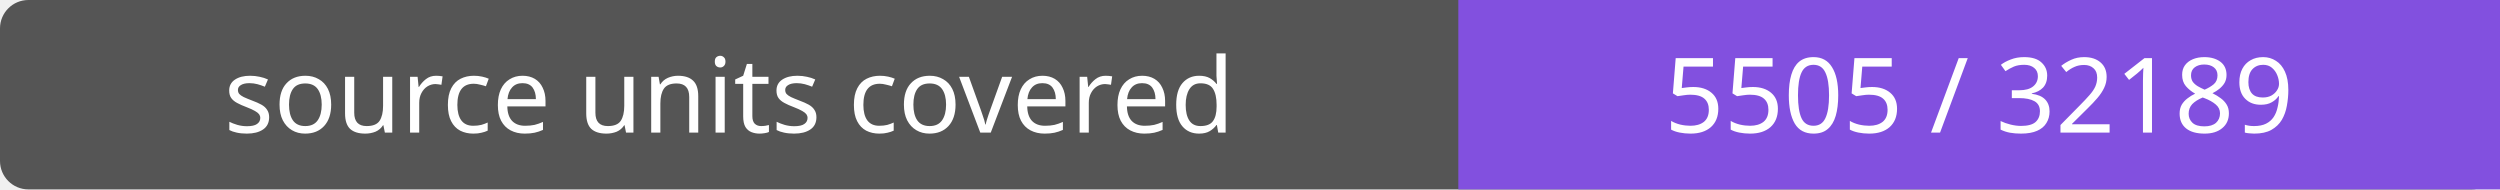
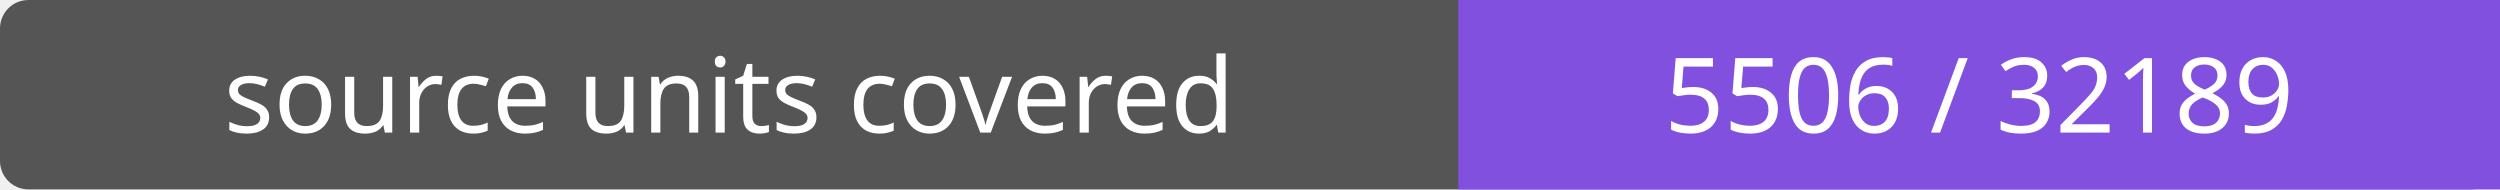
- <svg xmlns="http://www.w3.org/2000/svg" width="264" height="20" role="img" aria-label="source units covered: 5505 / 32189">
+ <svg xmlns="http://www.w3.org/2000/svg" width="264" height="20" role="img" aria-label="source units covered: 5506 / 32189">
  <rect width="264" height="20" rx="3" fill="#555" />
  <path fill="#8250df" d="M154 0h110v20H154z" />
  <g fill="#fff" text-anchor="middle" font-family="Verdana,sans-serif" font-size="11">
    <text x="77.0" y="14">source units covered</text>
-     <text x="209.0" y="14">5505 / 32189</text>
+     <text x="209.0" y="14">5506 / 32189</text>
  </g>
</svg>
